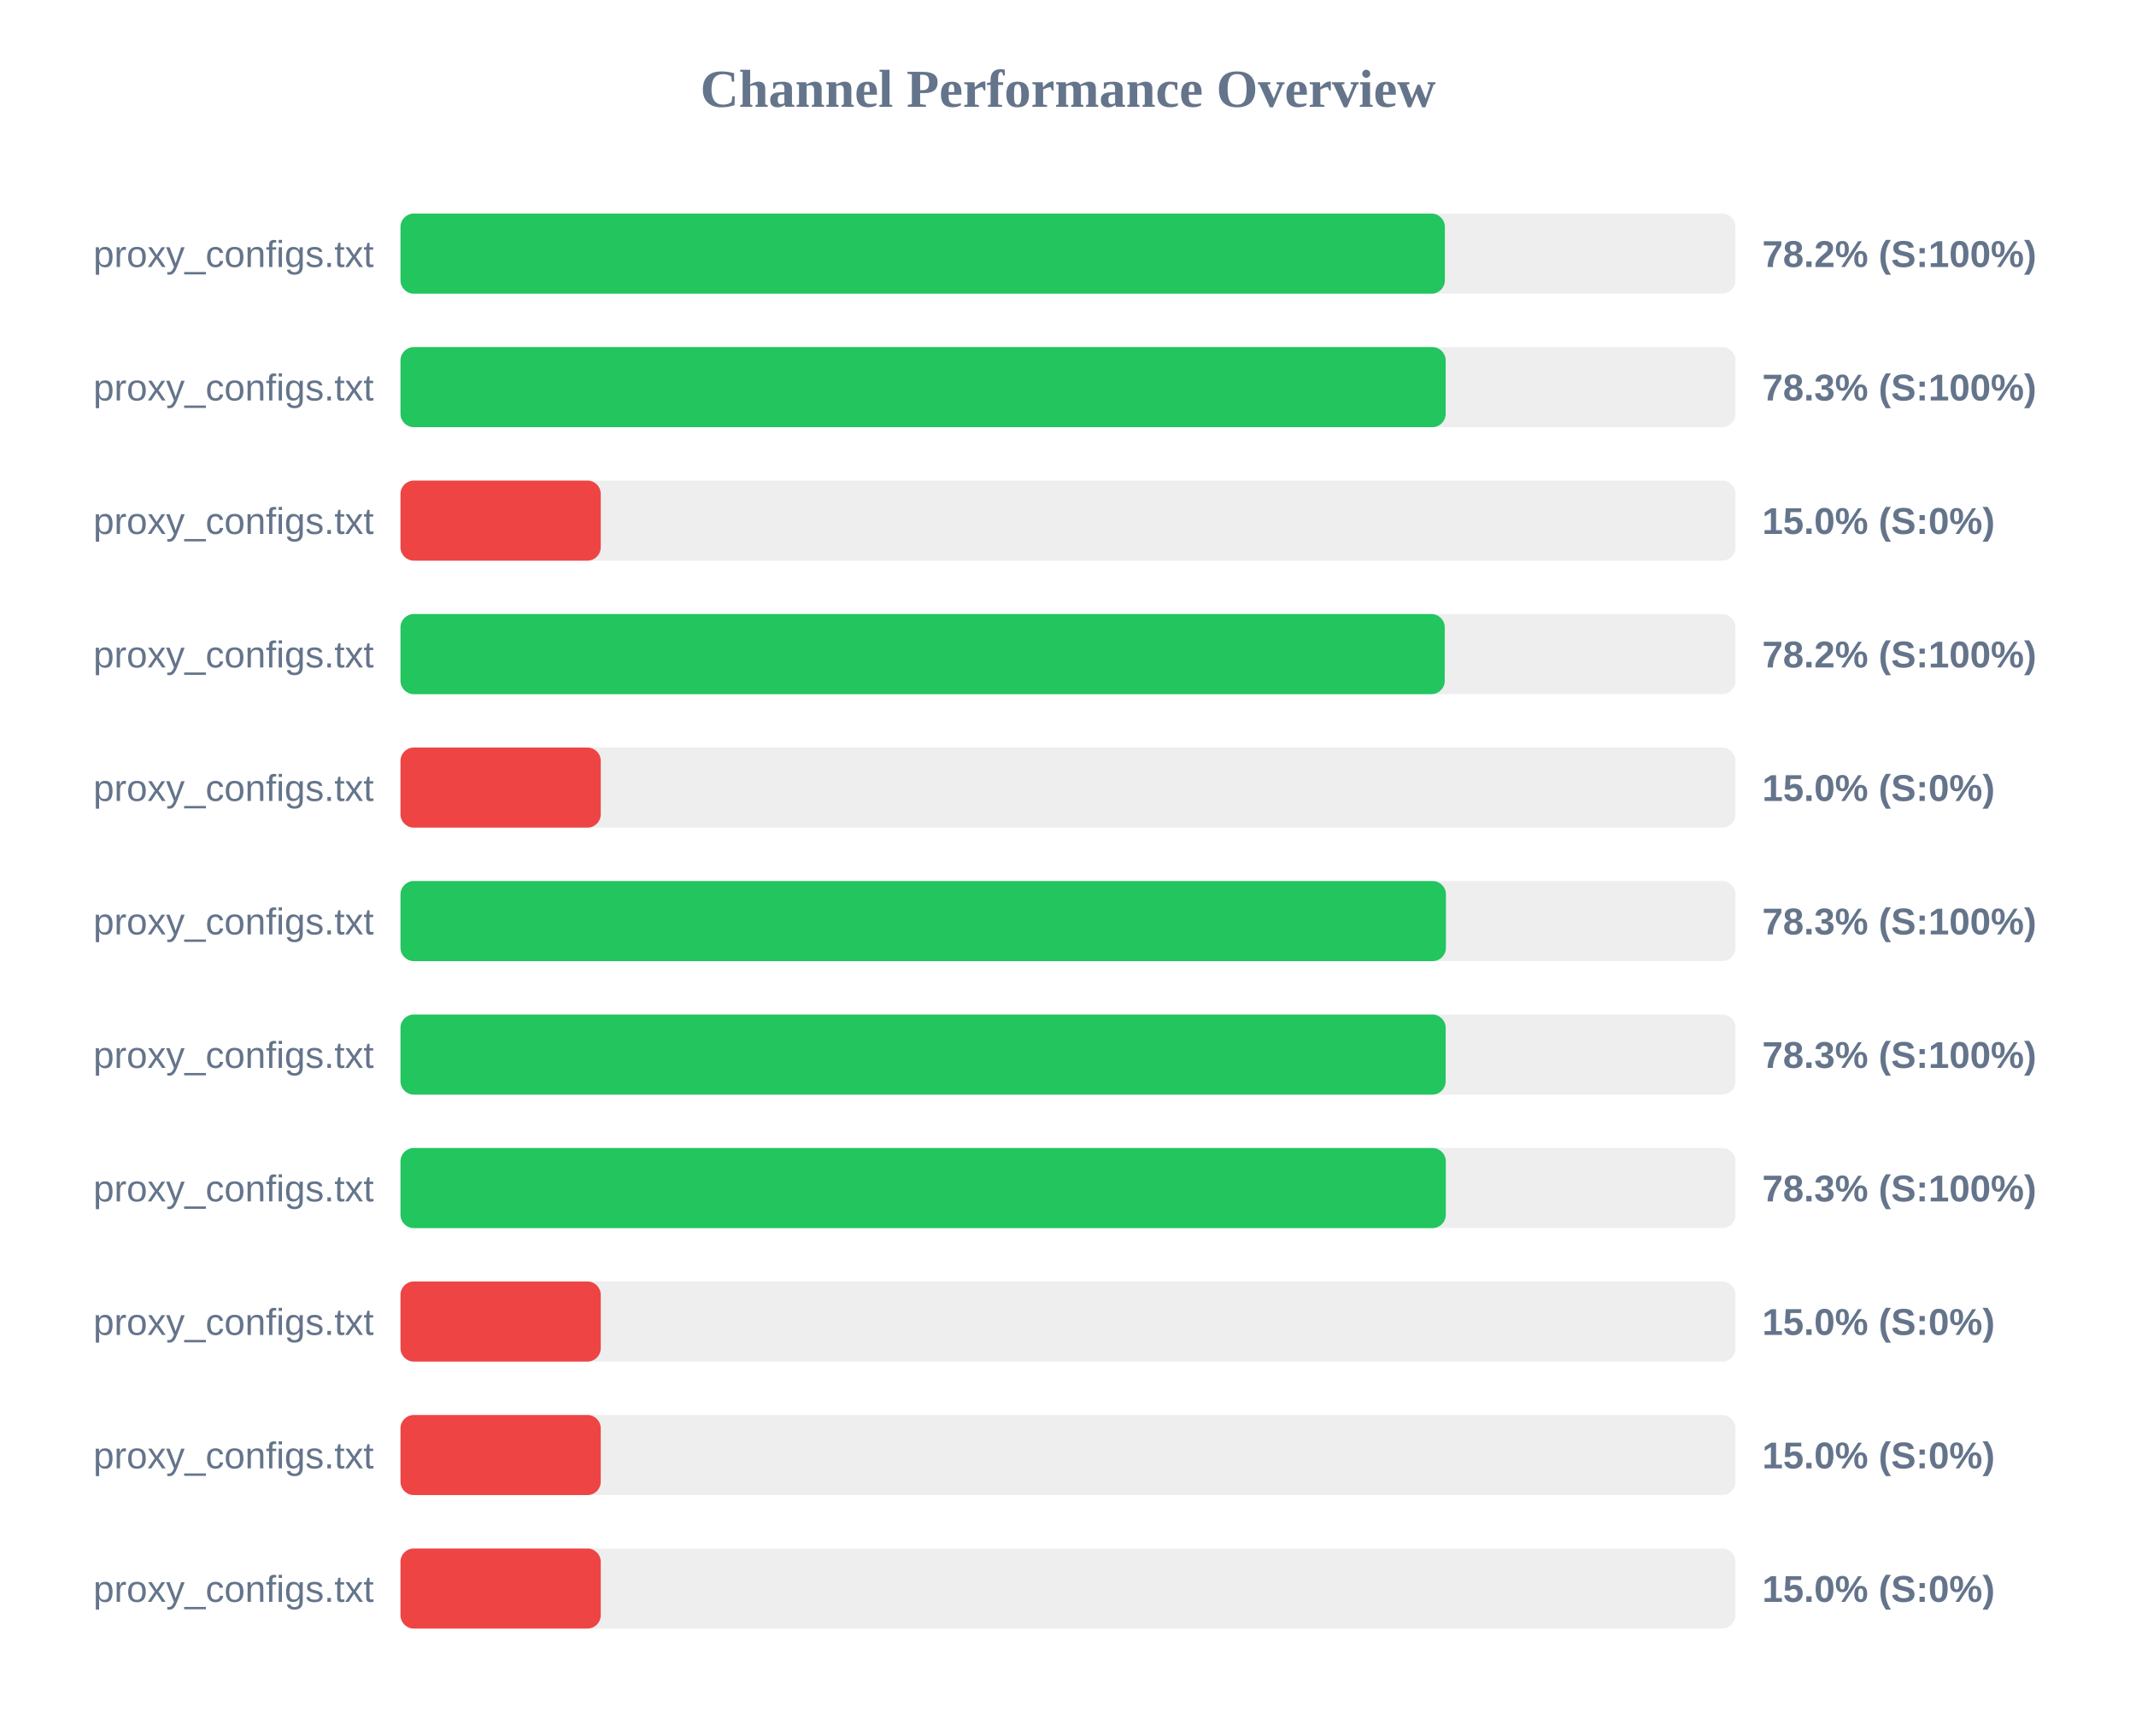
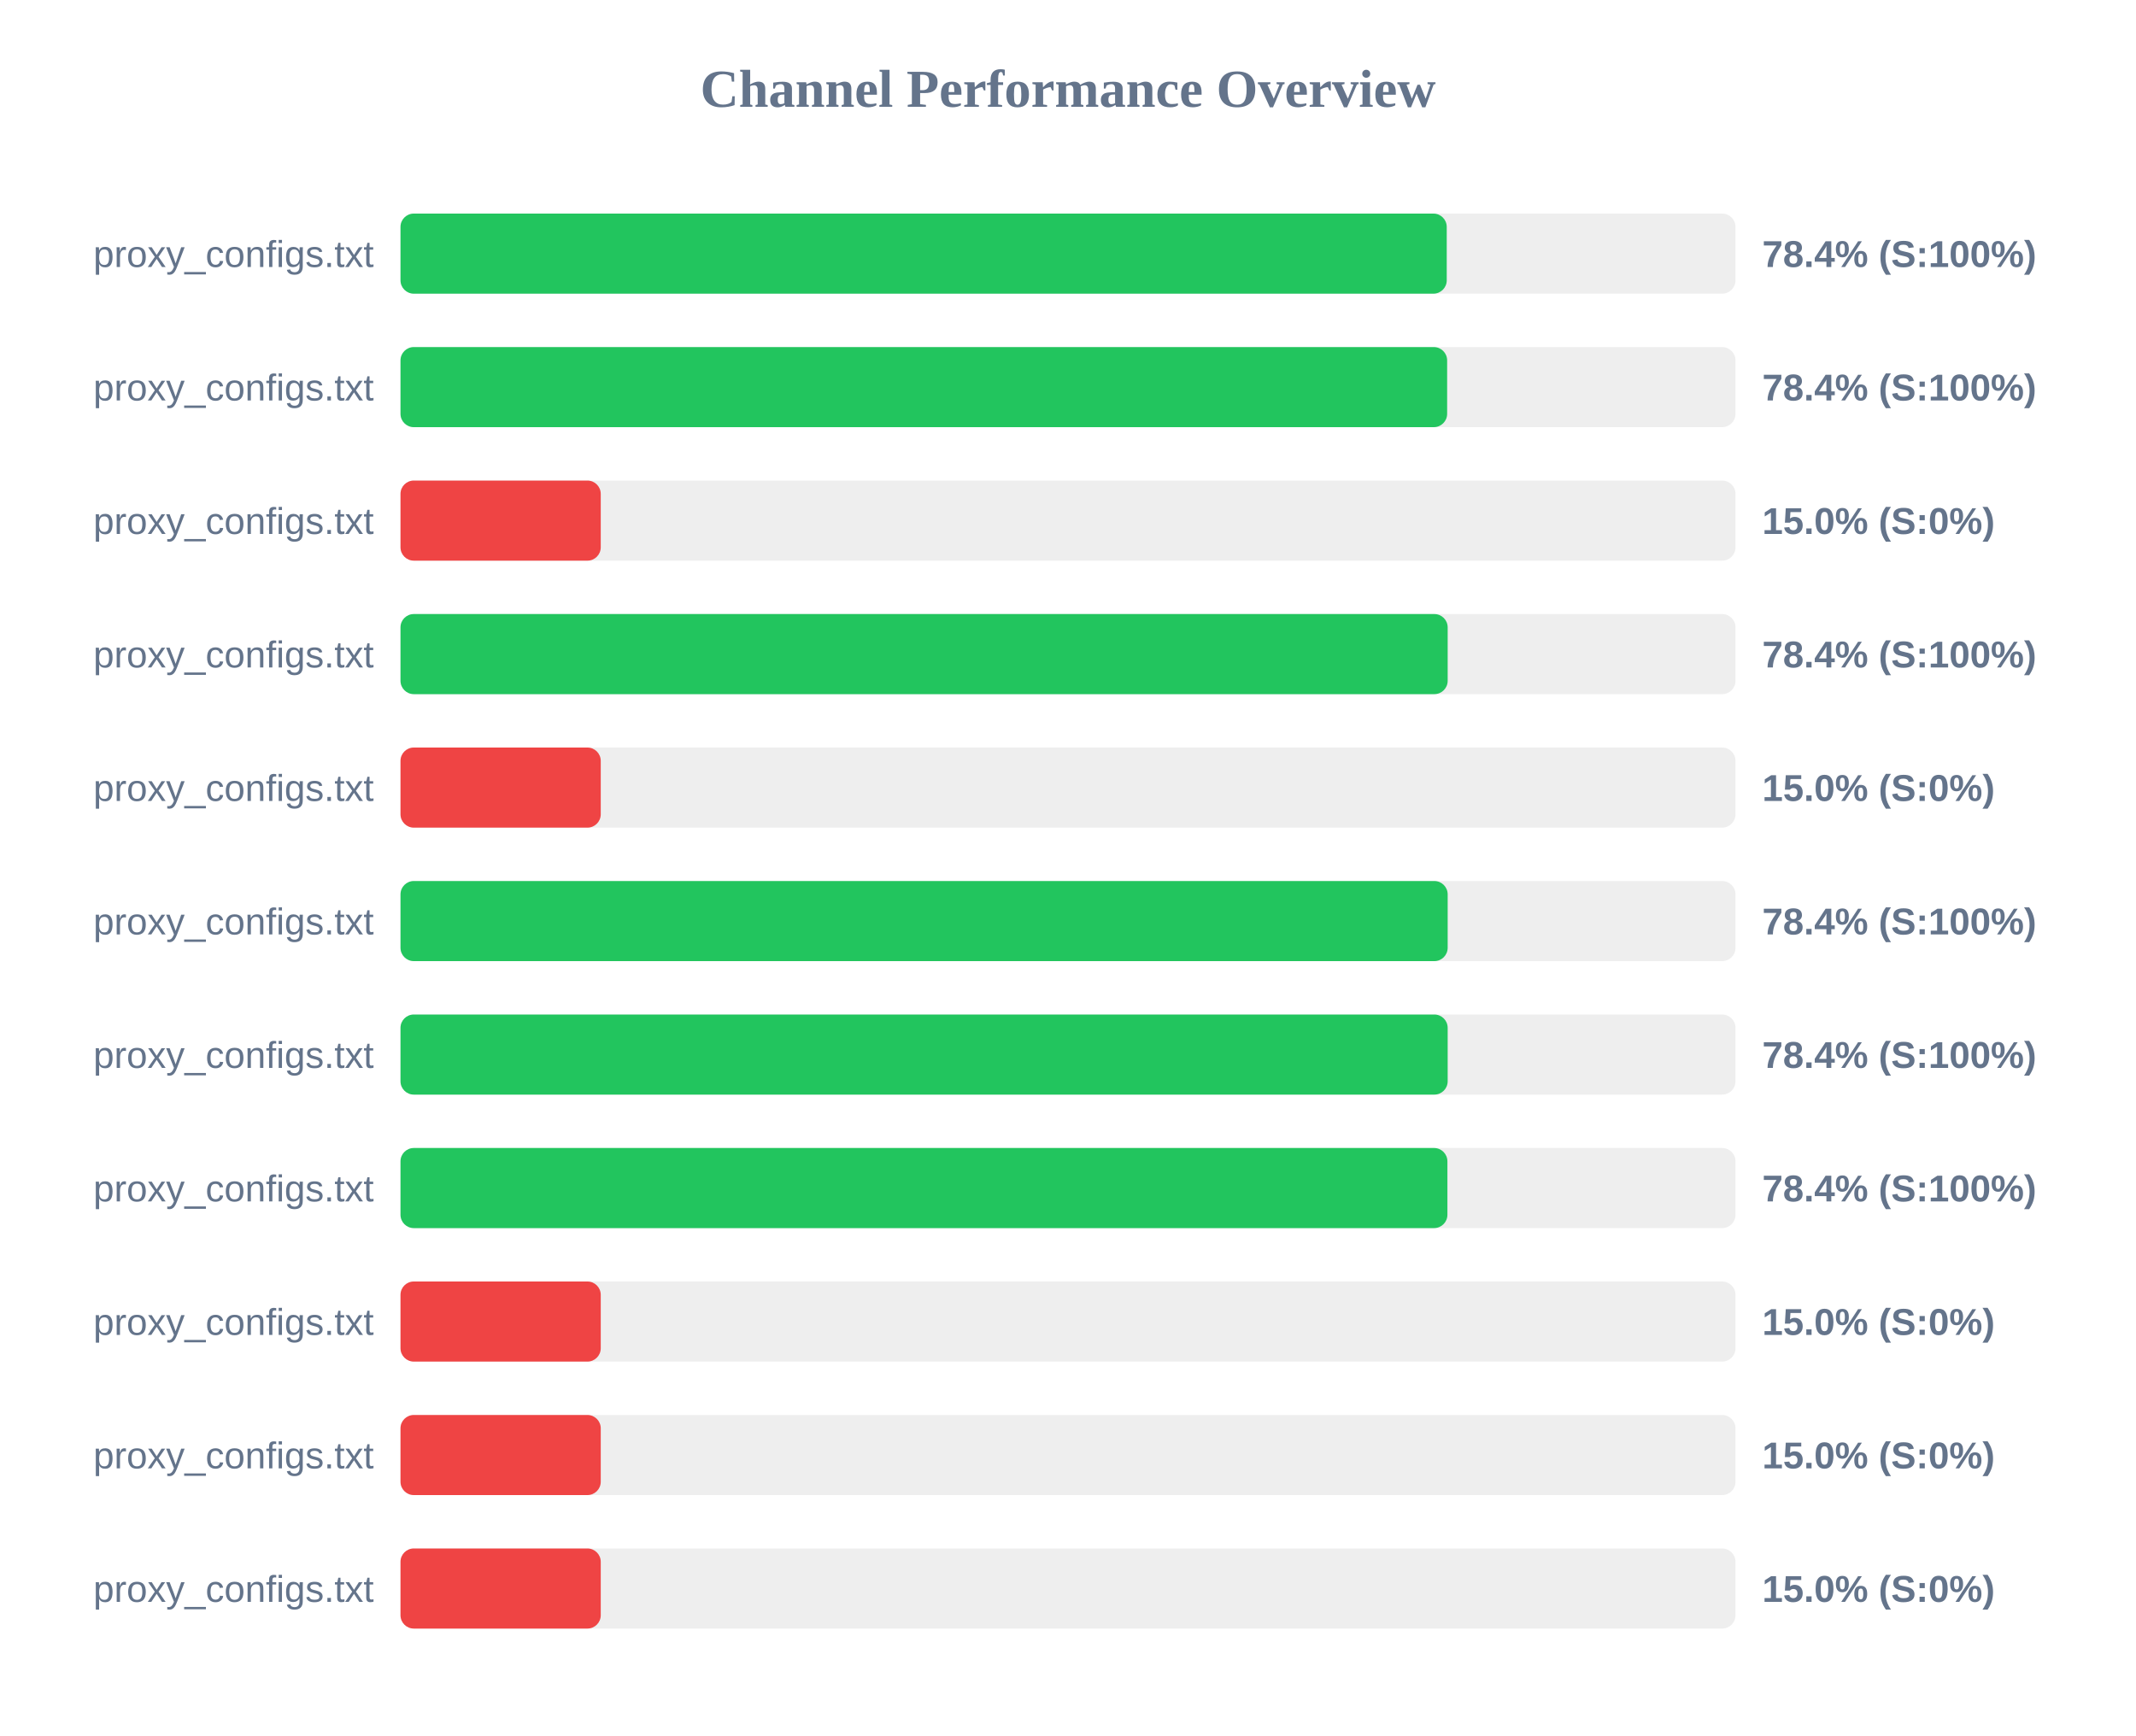
<svg xmlns="http://www.w3.org/2000/svg" width="800" height="650" version="1.1">
  <style>
        .row { font: 14px Arial; fill: #64748b; }
        .score { font: bold 14px Arial; fill: #64748b; }
    </style>
  <text x="400" y="40" text-anchor="middle" font-size="20px" font-weight="bold" fill="#64748b">Channel Performance Overview</text>
  <rect x="150" y="80" width="500" height="30" fill="#eee" rx="5" />
-   <rect x="150" y="80" width="391.15" height="30" fill="#22c55e" rx="5" />
+   <rect x="150" y="80" width="391.85" height="30" fill="#22c55e" rx="5" />
  <text x="140" y="100" text-anchor="end" class="row">proxy_configs.txt</text>
-   <text x="660" y="100" text-anchor="start" class="score">78.2% (S:100%)</text>
+   <text x="660" y="100" text-anchor="start" class="score">78.4% (S:100%)</text>
  <rect x="150" y="130" width="500" height="30" fill="#eee" rx="5" />
-   <rect x="150" y="130" width="391.45" height="30" fill="#22c55e" rx="5" />
+   <rect x="150" y="130" width="392.0" height="30" fill="#22c55e" rx="5" />
  <text x="140" y="150" text-anchor="end" class="row">proxy_configs.txt</text>
-   <text x="660" y="150" text-anchor="start" class="score">78.3% (S:100%)</text>
+   <text x="660" y="150" text-anchor="start" class="score">78.4% (S:100%)</text>
  <rect x="150" y="180" width="500" height="30" fill="#eee" rx="5" />
  <rect x="150" y="180" width="75.0" height="30" fill="#ef4444" rx="5" />
  <text x="140" y="200" text-anchor="end" class="row">proxy_configs.txt</text>
  <text x="660" y="200" text-anchor="start" class="score">15.0% (S:0%)</text>
  <rect x="150" y="230" width="500" height="30" fill="#eee" rx="5" />
-   <rect x="150" y="230" width="391.1" height="30" fill="#22c55e" rx="5" />
+   <rect x="150" y="230" width="392.2" height="30" fill="#22c55e" rx="5" />
  <text x="140" y="250" text-anchor="end" class="row">proxy_configs.txt</text>
-   <text x="660" y="250" text-anchor="start" class="score">78.2% (S:100%)</text>
+   <text x="660" y="250" text-anchor="start" class="score">78.4% (S:100%)</text>
  <rect x="150" y="280" width="500" height="30" fill="#eee" rx="5" />
  <rect x="150" y="280" width="75.0" height="30" fill="#ef4444" rx="5" />
  <text x="140" y="300" text-anchor="end" class="row">proxy_configs.txt</text>
  <text x="660" y="300" text-anchor="start" class="score">15.0% (S:0%)</text>
  <rect x="150" y="330" width="500" height="30" fill="#eee" rx="5" />
-   <rect x="150" y="330" width="391.55" height="30" fill="#22c55e" rx="5" />
+   <rect x="150" y="330" width="392.2" height="30" fill="#22c55e" rx="5" />
  <text x="140" y="350" text-anchor="end" class="row">proxy_configs.txt</text>
-   <text x="660" y="350" text-anchor="start" class="score">78.3% (S:100%)</text>
+   <text x="660" y="350" text-anchor="start" class="score">78.4% (S:100%)</text>
  <rect x="150" y="380" width="500" height="30" fill="#eee" rx="5" />
-   <rect x="150" y="380" width="391.45" height="30" fill="#22c55e" rx="5" />
+   <rect x="150" y="380" width="392.2" height="30" fill="#22c55e" rx="5" />
  <text x="140" y="400" text-anchor="end" class="row">proxy_configs.txt</text>
-   <text x="660" y="400" text-anchor="start" class="score">78.3% (S:100%)</text>
+   <text x="660" y="400" text-anchor="start" class="score">78.4% (S:100%)</text>
  <rect x="150" y="430" width="500" height="30" fill="#eee" rx="5" />
-   <rect x="150" y="430" width="391.5" height="30" fill="#22c55e" rx="5" />
+   <rect x="150" y="430" width="392.1" height="30" fill="#22c55e" rx="5" />
  <text x="140" y="450" text-anchor="end" class="row">proxy_configs.txt</text>
-   <text x="660" y="450" text-anchor="start" class="score">78.3% (S:100%)</text>
+   <text x="660" y="450" text-anchor="start" class="score">78.4% (S:100%)</text>
  <rect x="150" y="480" width="500" height="30" fill="#eee" rx="5" />
  <rect x="150" y="480" width="75.0" height="30" fill="#ef4444" rx="5" />
  <text x="140" y="500" text-anchor="end" class="row">proxy_configs.txt</text>
  <text x="660" y="500" text-anchor="start" class="score">15.0% (S:0%)</text>
  <rect x="150" y="530" width="500" height="30" fill="#eee" rx="5" />
  <rect x="150" y="530" width="75.0" height="30" fill="#ef4444" rx="5" />
  <text x="140" y="550" text-anchor="end" class="row">proxy_configs.txt</text>
  <text x="660" y="550" text-anchor="start" class="score">15.0% (S:0%)</text>
  <rect x="150" y="580" width="500" height="30" fill="#eee" rx="5" />
  <rect x="150" y="580" width="75.0" height="30" fill="#ef4444" rx="5" />
  <text x="140" y="600" text-anchor="end" class="row">proxy_configs.txt</text>
  <text x="660" y="600" text-anchor="start" class="score">15.0% (S:0%)</text>
</svg>
